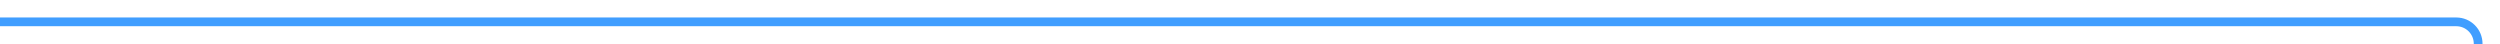
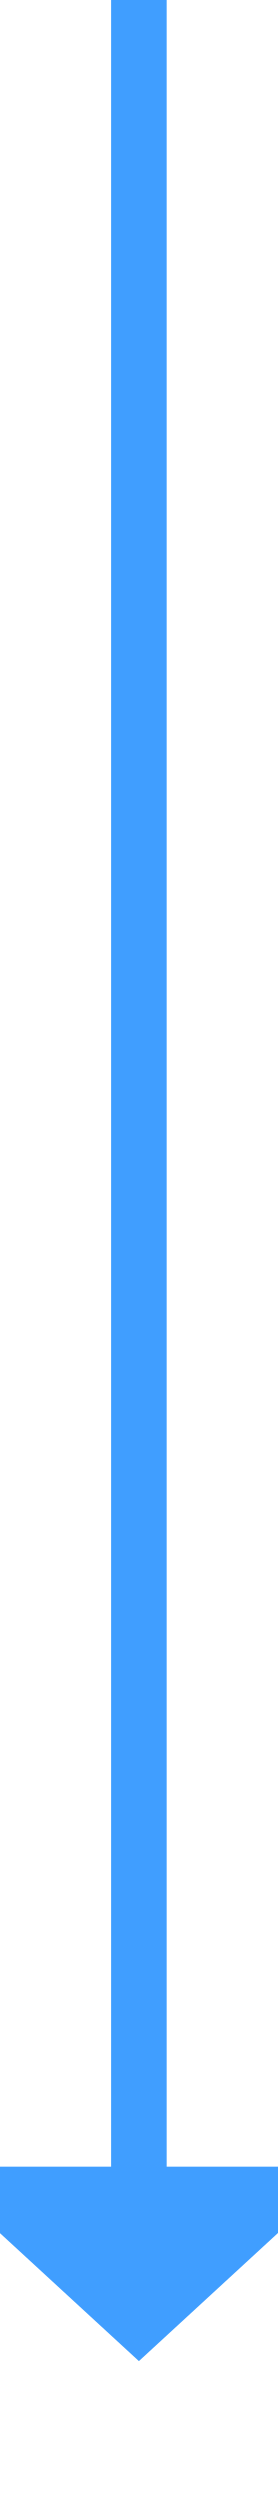
- <svg xmlns="http://www.w3.org/2000/svg" version="1.1" width="572px" height="10px" preserveAspectRatio="xMinYMid meet" viewBox="515 804  572 8">
-   <path d="M 515 808  L 1077 808  A 5 5 0 0 1 1082 813 L 1082 908  " stroke-width="2" stroke="#409eff" fill="none" />
-   <path d="M 1074.4 907  L 1082 914  L 1089.6 907  L 1074.4 907  Z " fill-rule="nonzero" fill="#409eff" stroke="none" />
+ <svg xmlns="http://www.w3.org/2000/svg" version="1.1" width="10px" height="90px" preserveAspectRatio="xMidYMin meet" viewBox="461 419  8 90">
+   <path d="M 465 419  L 465 498  " stroke-width="2" stroke="#409eff" fill="none" />
+   <path d="M 457.4 497  L 465 504  L 472.6 497  L 457.4 497  Z " fill-rule="nonzero" fill="#409eff" stroke="none" />
</svg>
